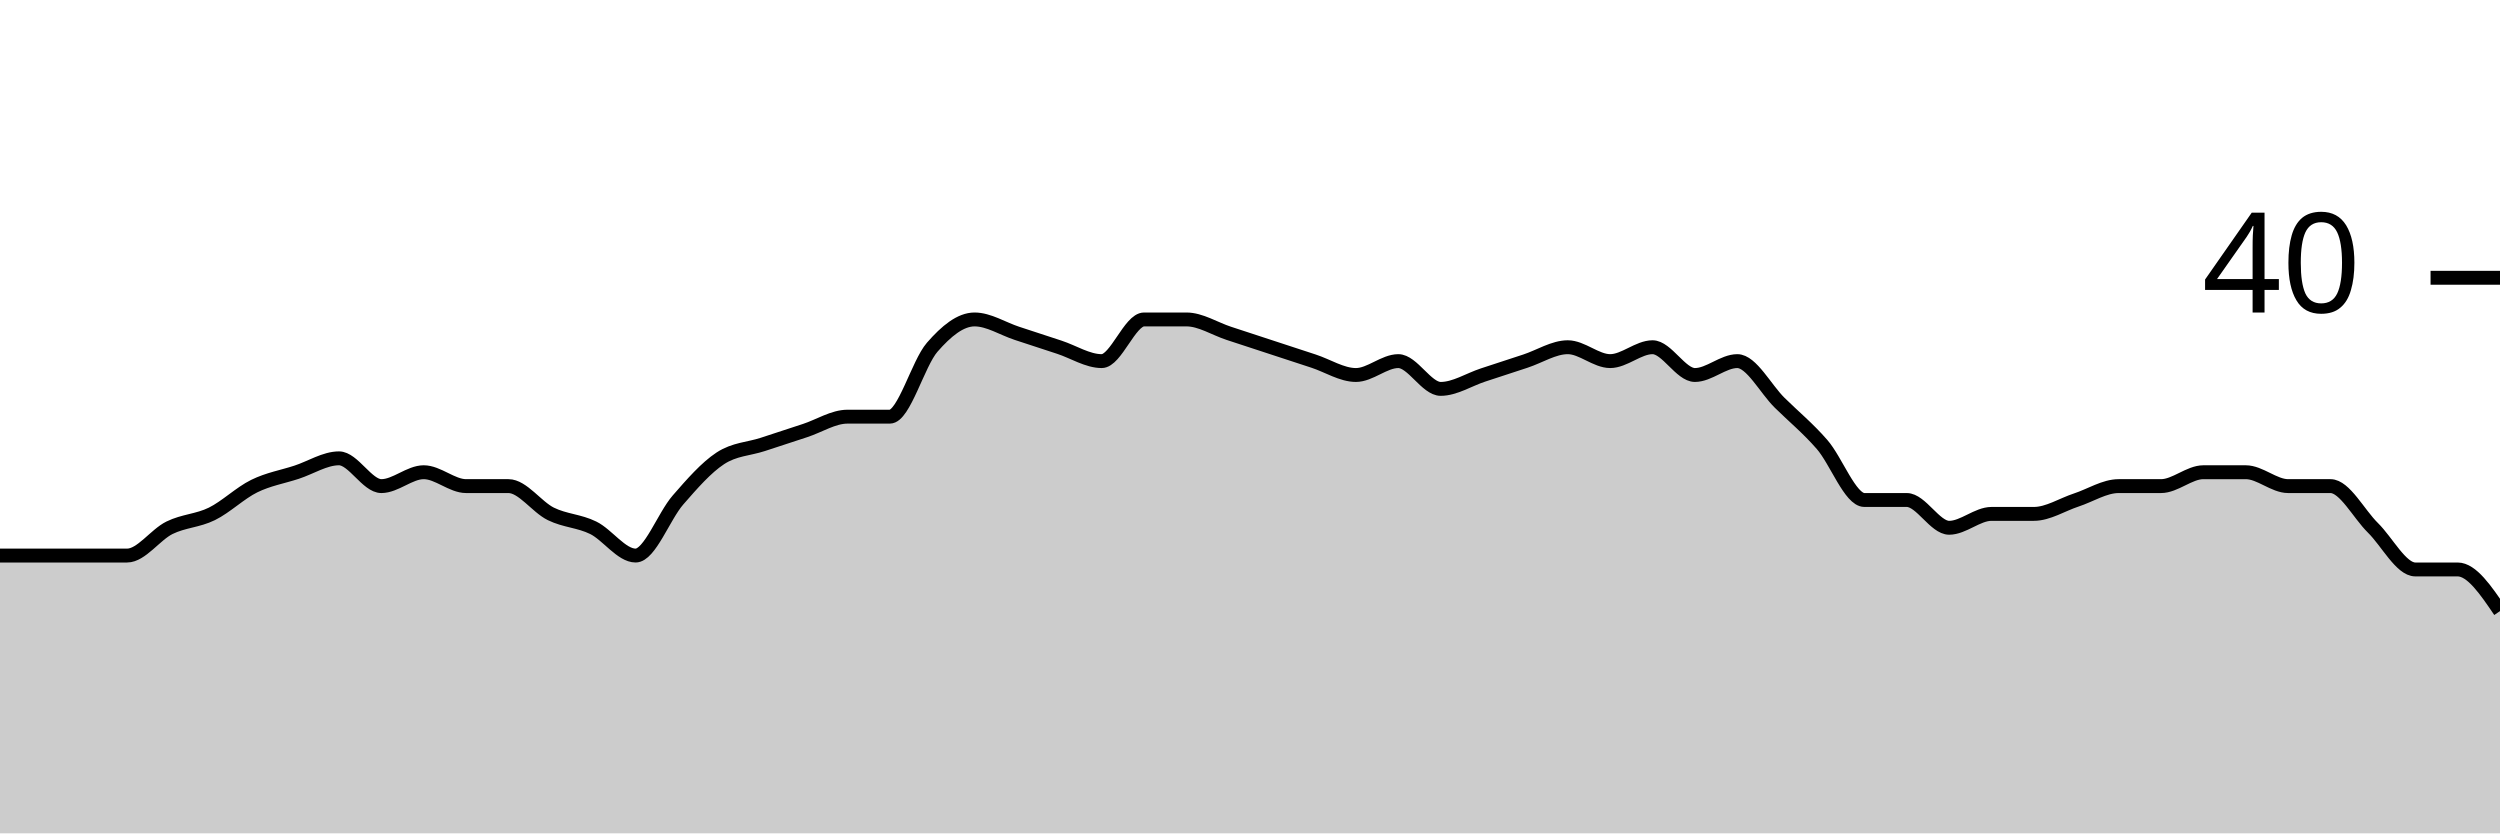
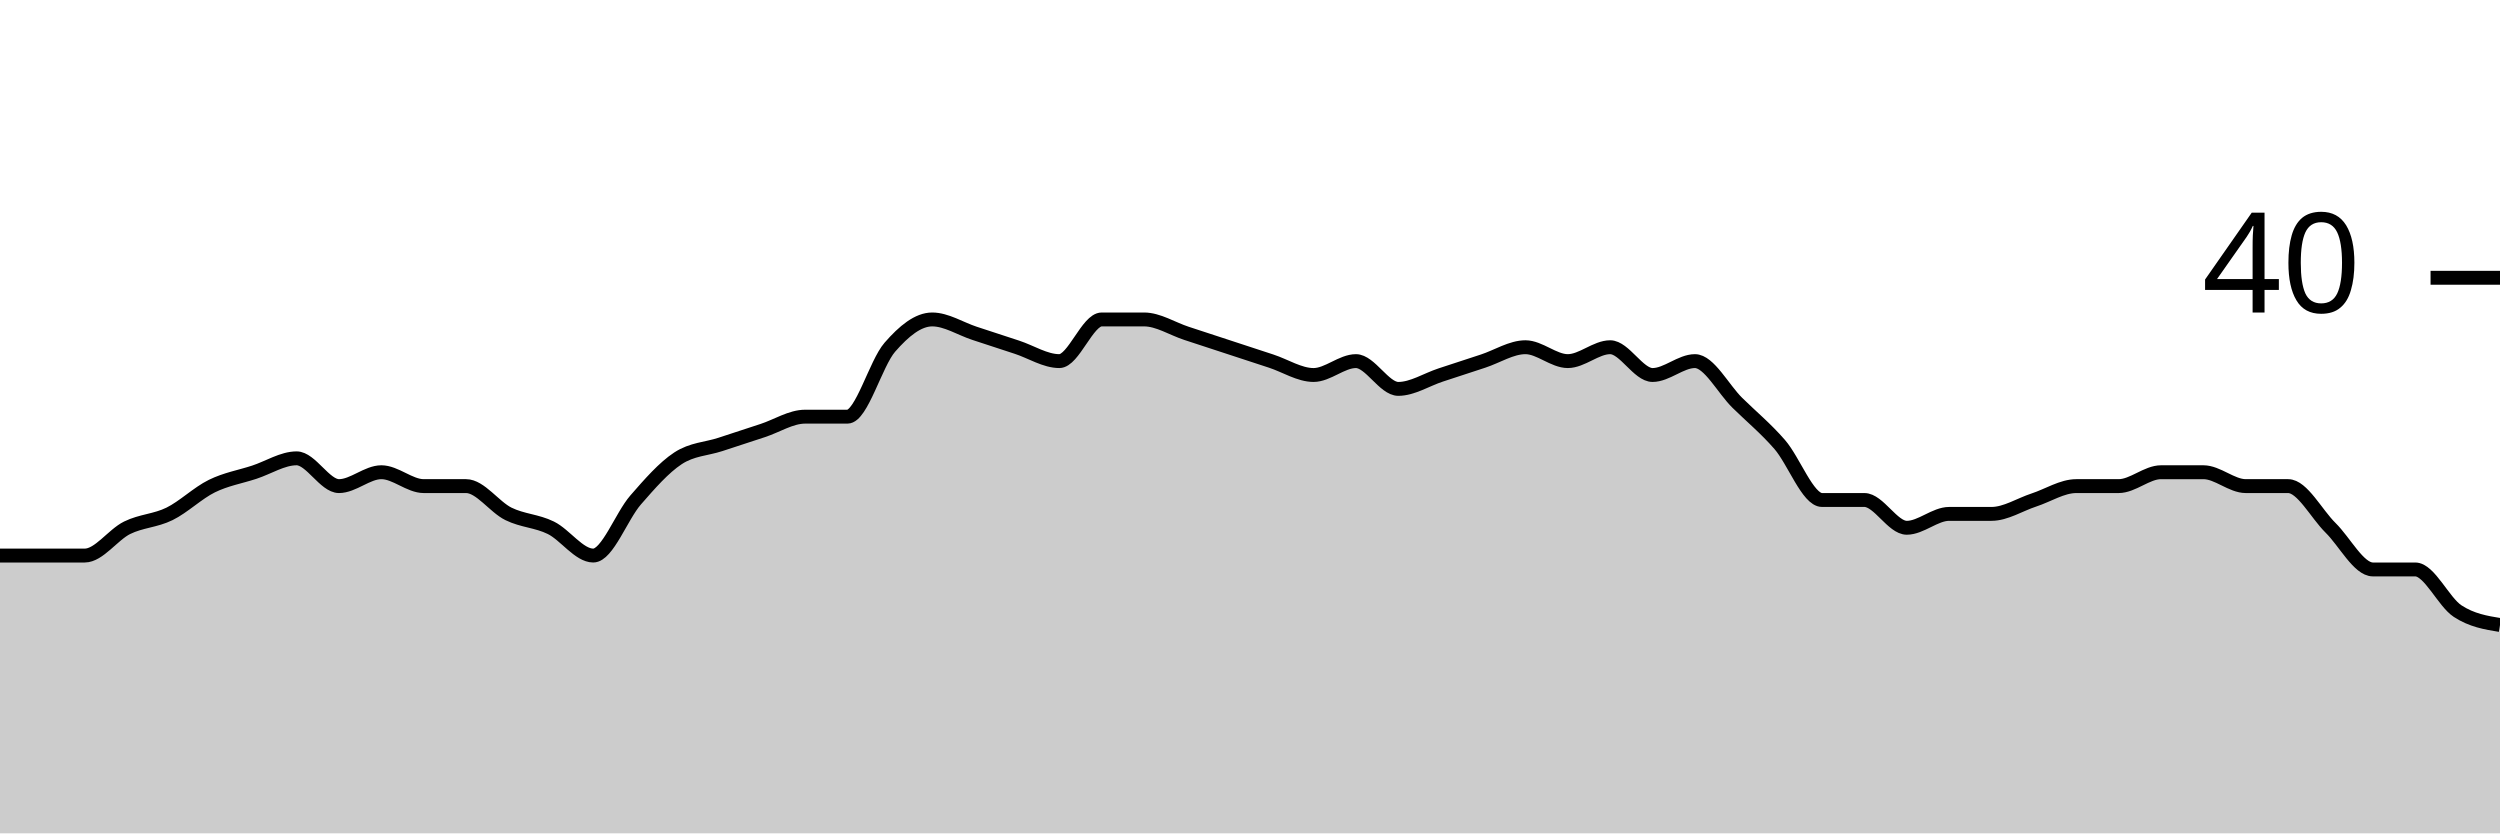
<svg xmlns="http://www.w3.org/2000/svg" viewBox="0 0 180 60">
  <g transform="translate(0,20)">
-     <path class="area" fill="rgba(0, 0, 0, 0.2)" d="M0,20C1.017,20,2.034,20,3.051,20C4.068,20,5.085,20,6.102,20C7.119,20,8.136,20,9.153,20C10.169,20,11.186,18.5,12.203,18C13.22,17.5,14.237,17.5,15.254,17C16.271,16.5,17.288,15.5,18.305,15C19.322,14.5,20.339,14.333,21.356,14C22.373,13.667,23.39,13,24.407,13C25.424,13,26.441,15,27.458,15C28.475,15,29.492,14,30.508,14C31.525,14,32.542,15,33.559,15C34.576,15,35.593,15,36.61,15C37.627,15,38.644,16.5,39.661,17C40.678,17.5,41.695,17.5,42.712,18C43.729,18.5,44.746,20,45.763,20C46.78,20,47.797,17.167,48.814,16C49.831,14.833,50.847,13.667,51.864,13C52.881,12.333,53.898,12.333,54.915,12C55.932,11.667,56.949,11.333,57.966,11C58.983,10.667,60,10,61.017,10C62.034,10,63.051,10,64.068,10C65.085,10,66.102,6.167,67.119,5C68.136,3.833,69.153,3,70.169,3C71.186,3,72.203,3.667,73.22,4C74.237,4.333,75.254,4.667,76.271,5C77.288,5.333,78.305,6,79.322,6C80.339,6,81.356,3,82.373,3C83.39,3,84.407,3,85.424,3C86.441,3,87.458,3.667,88.475,4C89.492,4.333,90.508,4.667,91.525,5C92.542,5.333,93.559,5.667,94.576,6C95.593,6.333,96.61,7,97.627,7C98.644,7,99.661,6,100.678,6C101.695,6,102.712,8,103.729,8C104.746,8,105.763,7.333,106.78,7C107.797,6.667,108.814,6.333,109.831,6C110.847,5.667,111.864,5,112.881,5C113.898,5,114.915,6,115.932,6C116.949,6,117.966,5,118.983,5C120,5,121.017,7,122.034,7C123.051,7,124.068,6,125.085,6C126.102,6,127.119,8,128.136,9C129.153,10,130.169,10.833,131.186,12C132.203,13.167,133.22,16,134.237,16C135.254,16,136.271,16,137.288,16C138.305,16,139.322,18,140.339,18C141.356,18,142.373,17,143.39,17C144.407,17,145.424,17,146.441,17C147.458,17,148.475,16.333,149.492,16C150.508,15.667,151.525,15,152.542,15C153.559,15,154.576,15,155.593,15C156.61,15,157.627,14,158.644,14C159.661,14,160.678,14,161.695,14C162.712,14,163.729,15,164.746,15C165.763,15,166.78,15,167.797,15C168.814,15,169.831,17,170.847,18C171.864,19,172.881,21,173.898,21C174.915,21,175.932,21,176.949,21C177.966,21,178.983,22.5,180,24L180,40C178.983,40,177.966,40,176.949,40C175.932,40,174.915,40,173.898,40C172.881,40,171.864,40,170.847,40C169.831,40,168.814,40,167.797,40C166.78,40,165.763,40,164.746,40C163.729,40,162.712,40,161.695,40C160.678,40,159.661,40,158.644,40C157.627,40,156.61,40,155.593,40C154.576,40,153.559,40,152.542,40C151.525,40,150.508,40,149.492,40C148.475,40,147.458,40,146.441,40C145.424,40,144.407,40,143.39,40C142.373,40,141.356,40,140.339,40C139.322,40,138.305,40,137.288,40C136.271,40,135.254,40,134.237,40C133.22,40,132.203,40,131.186,40C130.169,40,129.153,40,128.136,40C127.119,40,126.102,40,125.085,40C124.068,40,123.051,40,122.034,40C121.017,40,120,40,118.983,40C117.966,40,116.949,40,115.932,40C114.915,40,113.898,40,112.881,40C111.864,40,110.847,40,109.831,40C108.814,40,107.797,40,106.78,40C105.763,40,104.746,40,103.729,40C102.712,40,101.695,40,100.678,40C99.661,40,98.644,40,97.627,40C96.61,40,95.593,40,94.576,40C93.559,40,92.542,40,91.525,40C90.508,40,89.492,40,88.475,40C87.458,40,86.441,40,85.424,40C84.407,40,83.39,40,82.373,40C81.356,40,80.339,40,79.322,40C78.305,40,77.288,40,76.271,40C75.254,40,74.237,40,73.22,40C72.203,40,71.186,40,70.169,40C69.153,40,68.136,40,67.119,40C66.102,40,65.085,40,64.068,40C63.051,40,62.034,40,61.017,40C60,40,58.983,40,57.966,40C56.949,40,55.932,40,54.915,40C53.898,40,52.881,40,51.864,40C50.847,40,49.831,40,48.814,40C47.797,40,46.78,40,45.763,40C44.746,40,43.729,40,42.712,40C41.695,40,40.678,40,39.661,40C38.644,40,37.627,40,36.61,40C35.593,40,34.576,40,33.559,40C32.542,40,31.525,40,30.508,40C29.492,40,28.475,40,27.458,40C26.441,40,25.424,40,24.407,40C23.39,40,22.373,40,21.356,40C20.339,40,19.322,40,18.305,40C17.288,40,16.271,40,15.254,40C14.237,40,13.22,40,12.203,40C11.186,40,10.169,40,9.153,40C8.136,40,7.119,40,6.102,40C5.085,40,4.068,40,3.051,40C2.034,40,1.017,40,0,40Z" />
-     <path class="line" stroke="black" fill="none" d="M0,20C1.017,20,2.034,20,3.051,20C4.068,20,5.085,20,6.102,20C7.119,20,8.136,20,9.153,20C10.169,20,11.186,18.5,12.203,18C13.22,17.5,14.237,17.5,15.254,17C16.271,16.5,17.288,15.5,18.305,15C19.322,14.5,20.339,14.333,21.356,14C22.373,13.667,23.39,13,24.407,13C25.424,13,26.441,15,27.458,15C28.475,15,29.492,14,30.508,14C31.525,14,32.542,15,33.559,15C34.576,15,35.593,15,36.61,15C37.627,15,38.644,16.5,39.661,17C40.678,17.5,41.695,17.5,42.712,18C43.729,18.5,44.746,20,45.763,20C46.78,20,47.797,17.167,48.814,16C49.831,14.833,50.847,13.667,51.864,13C52.881,12.333,53.898,12.333,54.915,12C55.932,11.667,56.949,11.333,57.966,11C58.983,10.667,60,10,61.017,10C62.034,10,63.051,10,64.068,10C65.085,10,66.102,6.167,67.119,5C68.136,3.833,69.153,3,70.169,3C71.186,3,72.203,3.667,73.22,4C74.237,4.333,75.254,4.667,76.271,5C77.288,5.333,78.305,6,79.322,6C80.339,6,81.356,3,82.373,3C83.39,3,84.407,3,85.424,3C86.441,3,87.458,3.667,88.475,4C89.492,4.333,90.508,4.667,91.525,5C92.542,5.333,93.559,5.667,94.576,6C95.593,6.333,96.61,7,97.627,7C98.644,7,99.661,6,100.678,6C101.695,6,102.712,8,103.729,8C104.746,8,105.763,7.333,106.78,7C107.797,6.667,108.814,6.333,109.831,6C110.847,5.667,111.864,5,112.881,5C113.898,5,114.915,6,115.932,6C116.949,6,117.966,5,118.983,5C120,5,121.017,7,122.034,7C123.051,7,124.068,6,125.085,6C126.102,6,127.119,8,128.136,9C129.153,10,130.169,10.833,131.186,12C132.203,13.167,133.22,16,134.237,16C135.254,16,136.271,16,137.288,16C138.305,16,139.322,18,140.339,18C141.356,18,142.373,17,143.39,17C144.407,17,145.424,17,146.441,17C147.458,17,148.475,16.333,149.492,16C150.508,15.667,151.525,15,152.542,15C153.559,15,154.576,15,155.593,15C156.61,15,157.627,14,158.644,14C159.661,14,160.678,14,161.695,14C162.712,14,163.729,15,164.746,15C165.763,15,166.78,15,167.797,15C168.814,15,169.831,17,170.847,18C171.864,19,172.881,21,173.898,21C174.915,21,175.932,21,176.949,21C177.966,21,178.983,22.5,180,24" />
+     <path class="area" fill="rgba(0, 0, 0, 0.2)" d="M0,20C1.017,20,2.034,20,3.051,20C4.068,20,5.085,20,6.102,20C7.119,20,8.136,18.5,9.153,18C10.169,17.5,11.186,17.5,12.203,17C13.22,16.5,14.237,15.5,15.254,15C16.271,14.5,17.288,14.333,18.305,14C19.322,13.667,20.339,13,21.356,13C22.373,13,23.39,15,24.407,15C25.424,15,26.441,14,27.458,14C28.475,14,29.492,15,30.508,15C31.525,15,32.542,15,33.559,15C34.576,15,35.593,16.5,36.61,17C37.627,17.5,38.644,17.5,39.661,18C40.678,18.5,41.695,20,42.712,20C43.729,20,44.746,17.167,45.763,16C46.78,14.833,47.797,13.667,48.814,13C49.831,12.333,50.847,12.333,51.864,12C52.881,11.667,53.898,11.333,54.915,11C55.932,10.667,56.949,10,57.966,10C58.983,10,60,10,61.017,10C62.034,10,63.051,6.167,64.068,5C65.085,3.833,66.102,3,67.119,3C68.136,3,69.153,3.667,70.169,4C71.186,4.333,72.203,4.667,73.22,5C74.237,5.333,75.254,6,76.271,6C77.288,6,78.305,3,79.322,3C80.339,3,81.356,3,82.373,3C83.39,3,84.407,3.667,85.424,4C86.441,4.333,87.458,4.667,88.475,5C89.492,5.333,90.508,5.667,91.525,6C92.542,6.333,93.559,7,94.576,7C95.593,7,96.61,6,97.627,6C98.644,6,99.661,8,100.678,8C101.695,8,102.712,7.333,103.729,7C104.746,6.667,105.763,6.333,106.78,6C107.797,5.667,108.814,5,109.831,5C110.847,5,111.864,6,112.881,6C113.898,6,114.915,5,115.932,5C116.949,5,117.966,7,118.983,7C120,7,121.017,6,122.034,6C123.051,6,124.068,8,125.085,9C126.102,10,127.119,10.833,128.136,12C129.153,13.167,130.169,16,131.186,16C132.203,16,133.22,16,134.237,16C135.254,16,136.271,18,137.288,18C138.305,18,139.322,17,140.339,17C141.356,17,142.373,17,143.39,17C144.407,17,145.424,16.333,146.441,16C147.458,15.667,148.475,15,149.492,15C150.508,15,151.525,15,152.542,15C153.559,15,154.576,14,155.593,14C156.61,14,157.627,14,158.644,14C159.661,14,160.678,15,161.695,15C162.712,15,163.729,15,164.746,15C165.763,15,166.78,17,167.797,18C168.814,19,169.831,21,170.847,21C171.864,21,172.881,21,173.898,21C174.915,21,175.932,23.333,176.949,24C177.966,24.667,178.983,24.833,180,25L180,40C178.983,40,177.966,40,176.949,40C175.932,40,174.915,40,173.898,40C172.881,40,171.864,40,170.847,40C169.831,40,168.814,40,167.797,40C166.78,40,165.763,40,164.746,40C163.729,40,162.712,40,161.695,40C160.678,40,159.661,40,158.644,40C157.627,40,156.61,40,155.593,40C154.576,40,153.559,40,152.542,40C151.525,40,150.508,40,149.492,40C148.475,40,147.458,40,146.441,40C145.424,40,144.407,40,143.39,40C142.373,40,141.356,40,140.339,40C139.322,40,138.305,40,137.288,40C136.271,40,135.254,40,134.237,40C133.22,40,132.203,40,131.186,40C130.169,40,129.153,40,128.136,40C127.119,40,126.102,40,125.085,40C124.068,40,123.051,40,122.034,40C121.017,40,120,40,118.983,40C117.966,40,116.949,40,115.932,40C114.915,40,113.898,40,112.881,40C111.864,40,110.847,40,109.831,40C108.814,40,107.797,40,106.78,40C105.763,40,104.746,40,103.729,40C102.712,40,101.695,40,100.678,40C99.661,40,98.644,40,97.627,40C96.61,40,95.593,40,94.576,40C93.559,40,92.542,40,91.525,40C90.508,40,89.492,40,88.475,40C87.458,40,86.441,40,85.424,40C84.407,40,83.39,40,82.373,40C81.356,40,80.339,40,79.322,40C78.305,40,77.288,40,76.271,40C75.254,40,74.237,40,73.22,40C72.203,40,71.186,40,70.169,40C69.153,40,68.136,40,67.119,40C66.102,40,65.085,40,64.068,40C63.051,40,62.034,40,61.017,40C60,40,58.983,40,57.966,40C56.949,40,55.932,40,54.915,40C53.898,40,52.881,40,51.864,40C50.847,40,49.831,40,48.814,40C47.797,40,46.78,40,45.763,40C44.746,40,43.729,40,42.712,40C41.695,40,40.678,40,39.661,40C38.644,40,37.627,40,36.61,40C35.593,40,34.576,40,33.559,40C32.542,40,31.525,40,30.508,40C29.492,40,28.475,40,27.458,40C26.441,40,25.424,40,24.407,40C23.39,40,22.373,40,21.356,40C20.339,40,19.322,40,18.305,40C17.288,40,16.271,40,15.254,40C14.237,40,13.22,40,12.203,40C11.186,40,10.169,40,9.153,40C8.136,40,7.119,40,6.102,40C5.085,40,4.068,40,3.051,40C2.034,40,1.017,40,0,40Z" />
+     <path class="line" stroke="black" fill="none" d="M0,20C1.017,20,2.034,20,3.051,20C4.068,20,5.085,20,6.102,20C7.119,20,8.136,18.5,9.153,18C10.169,17.5,11.186,17.5,12.203,17C13.22,16.5,14.237,15.5,15.254,15C16.271,14.5,17.288,14.333,18.305,14C19.322,13.667,20.339,13,21.356,13C22.373,13,23.39,15,24.407,15C25.424,15,26.441,14,27.458,14C28.475,14,29.492,15,30.508,15C31.525,15,32.542,15,33.559,15C34.576,15,35.593,16.5,36.61,17C37.627,17.5,38.644,17.5,39.661,18C40.678,18.5,41.695,20,42.712,20C43.729,20,44.746,17.167,45.763,16C46.78,14.833,47.797,13.667,48.814,13C49.831,12.333,50.847,12.333,51.864,12C52.881,11.667,53.898,11.333,54.915,11C55.932,10.667,56.949,10,57.966,10C58.983,10,60,10,61.017,10C62.034,10,63.051,6.167,64.068,5C65.085,3.833,66.102,3,67.119,3C68.136,3,69.153,3.667,70.169,4C71.186,4.333,72.203,4.667,73.22,5C74.237,5.333,75.254,6,76.271,6C77.288,6,78.305,3,79.322,3C80.339,3,81.356,3,82.373,3C83.39,3,84.407,3.667,85.424,4C86.441,4.333,87.458,4.667,88.475,5C89.492,5.333,90.508,5.667,91.525,6C92.542,6.333,93.559,7,94.576,7C95.593,7,96.61,6,97.627,6C98.644,6,99.661,8,100.678,8C101.695,8,102.712,7.333,103.729,7C104.746,6.667,105.763,6.333,106.78,6C107.797,5.667,108.814,5,109.831,5C110.847,5,111.864,6,112.881,6C113.898,6,114.915,5,115.932,5C116.949,5,117.966,7,118.983,7C120,7,121.017,6,122.034,6C123.051,6,124.068,8,125.085,9C126.102,10,127.119,10.833,128.136,12C129.153,13.167,130.169,16,131.186,16C132.203,16,133.22,16,134.237,16C135.254,16,136.271,18,137.288,18C138.305,18,139.322,17,140.339,17C141.356,17,142.373,17,143.39,17C144.407,17,145.424,16.333,146.441,16C147.458,15.667,148.475,15,149.492,15C150.508,15,151.525,15,152.542,15C153.559,15,154.576,14,155.593,14C156.61,14,157.627,14,158.644,14C159.661,14,160.678,15,161.695,15C162.712,15,163.729,15,164.746,15C165.763,15,166.78,17,167.797,18C168.814,19,169.831,21,170.847,21C171.864,21,172.881,21,173.898,21C174.915,21,175.932,23.333,176.949,24C177.966,24.667,178.983,24.833,180,25" />
    <path class="axis-ceiling" stroke-width="1" stroke="black" fill="none" d="M175,0L180,0" />
    <text class="axis-ceiling-label" font-family="sans-serif" text-anchor="end" font-size="10px" x="170" y="2.5">40</text>
  </g>
</svg>
